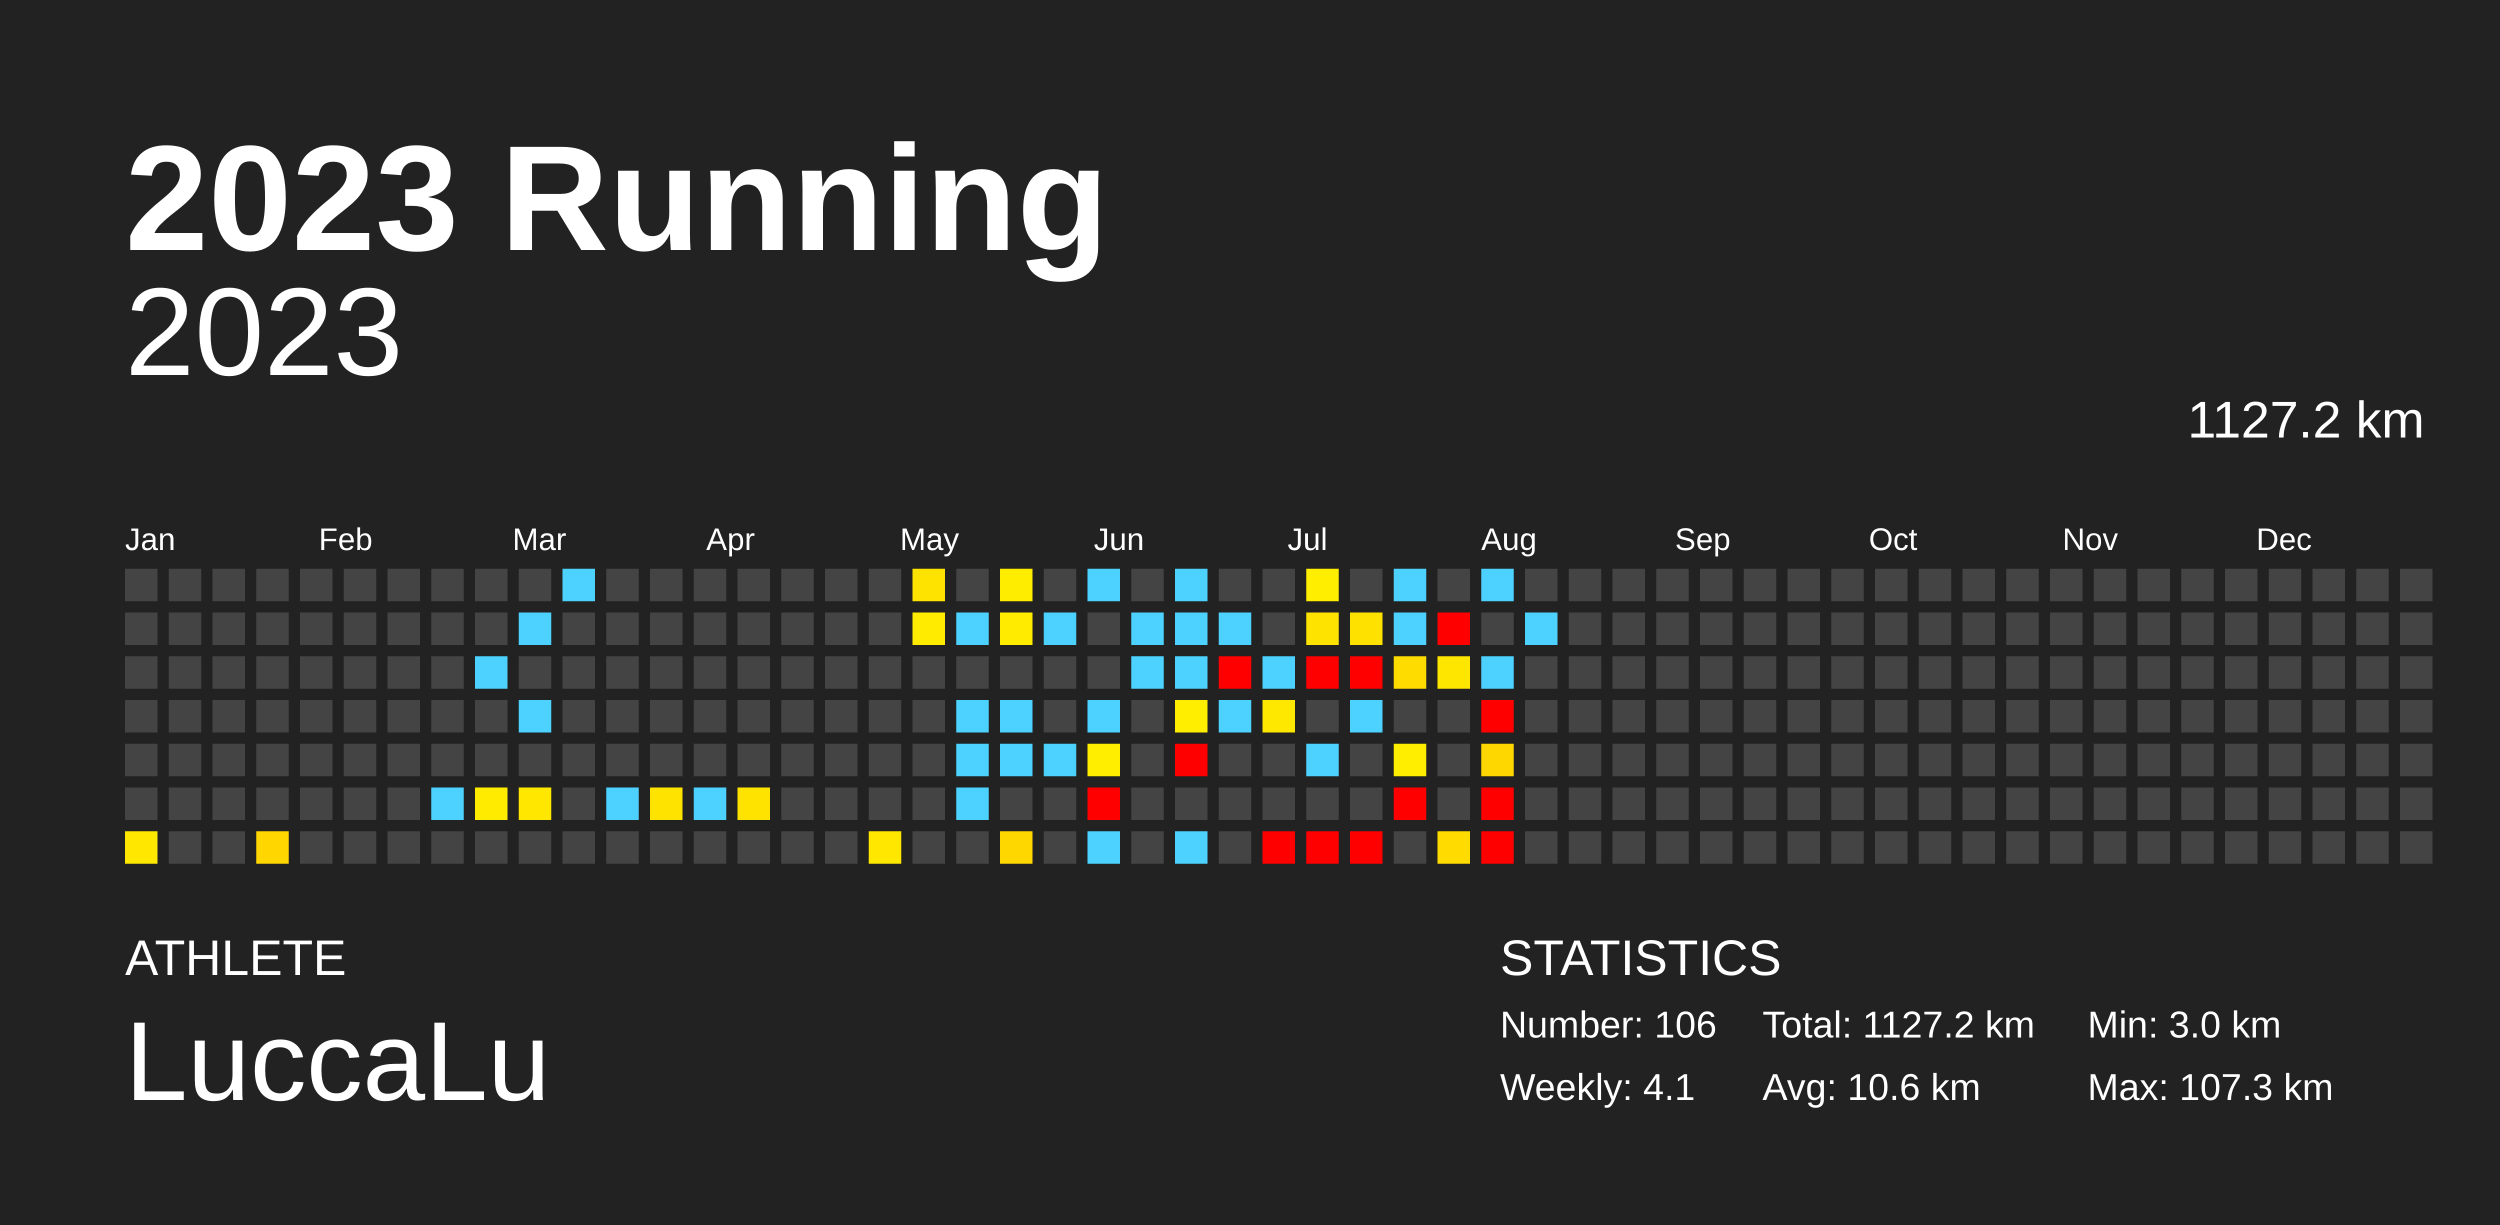
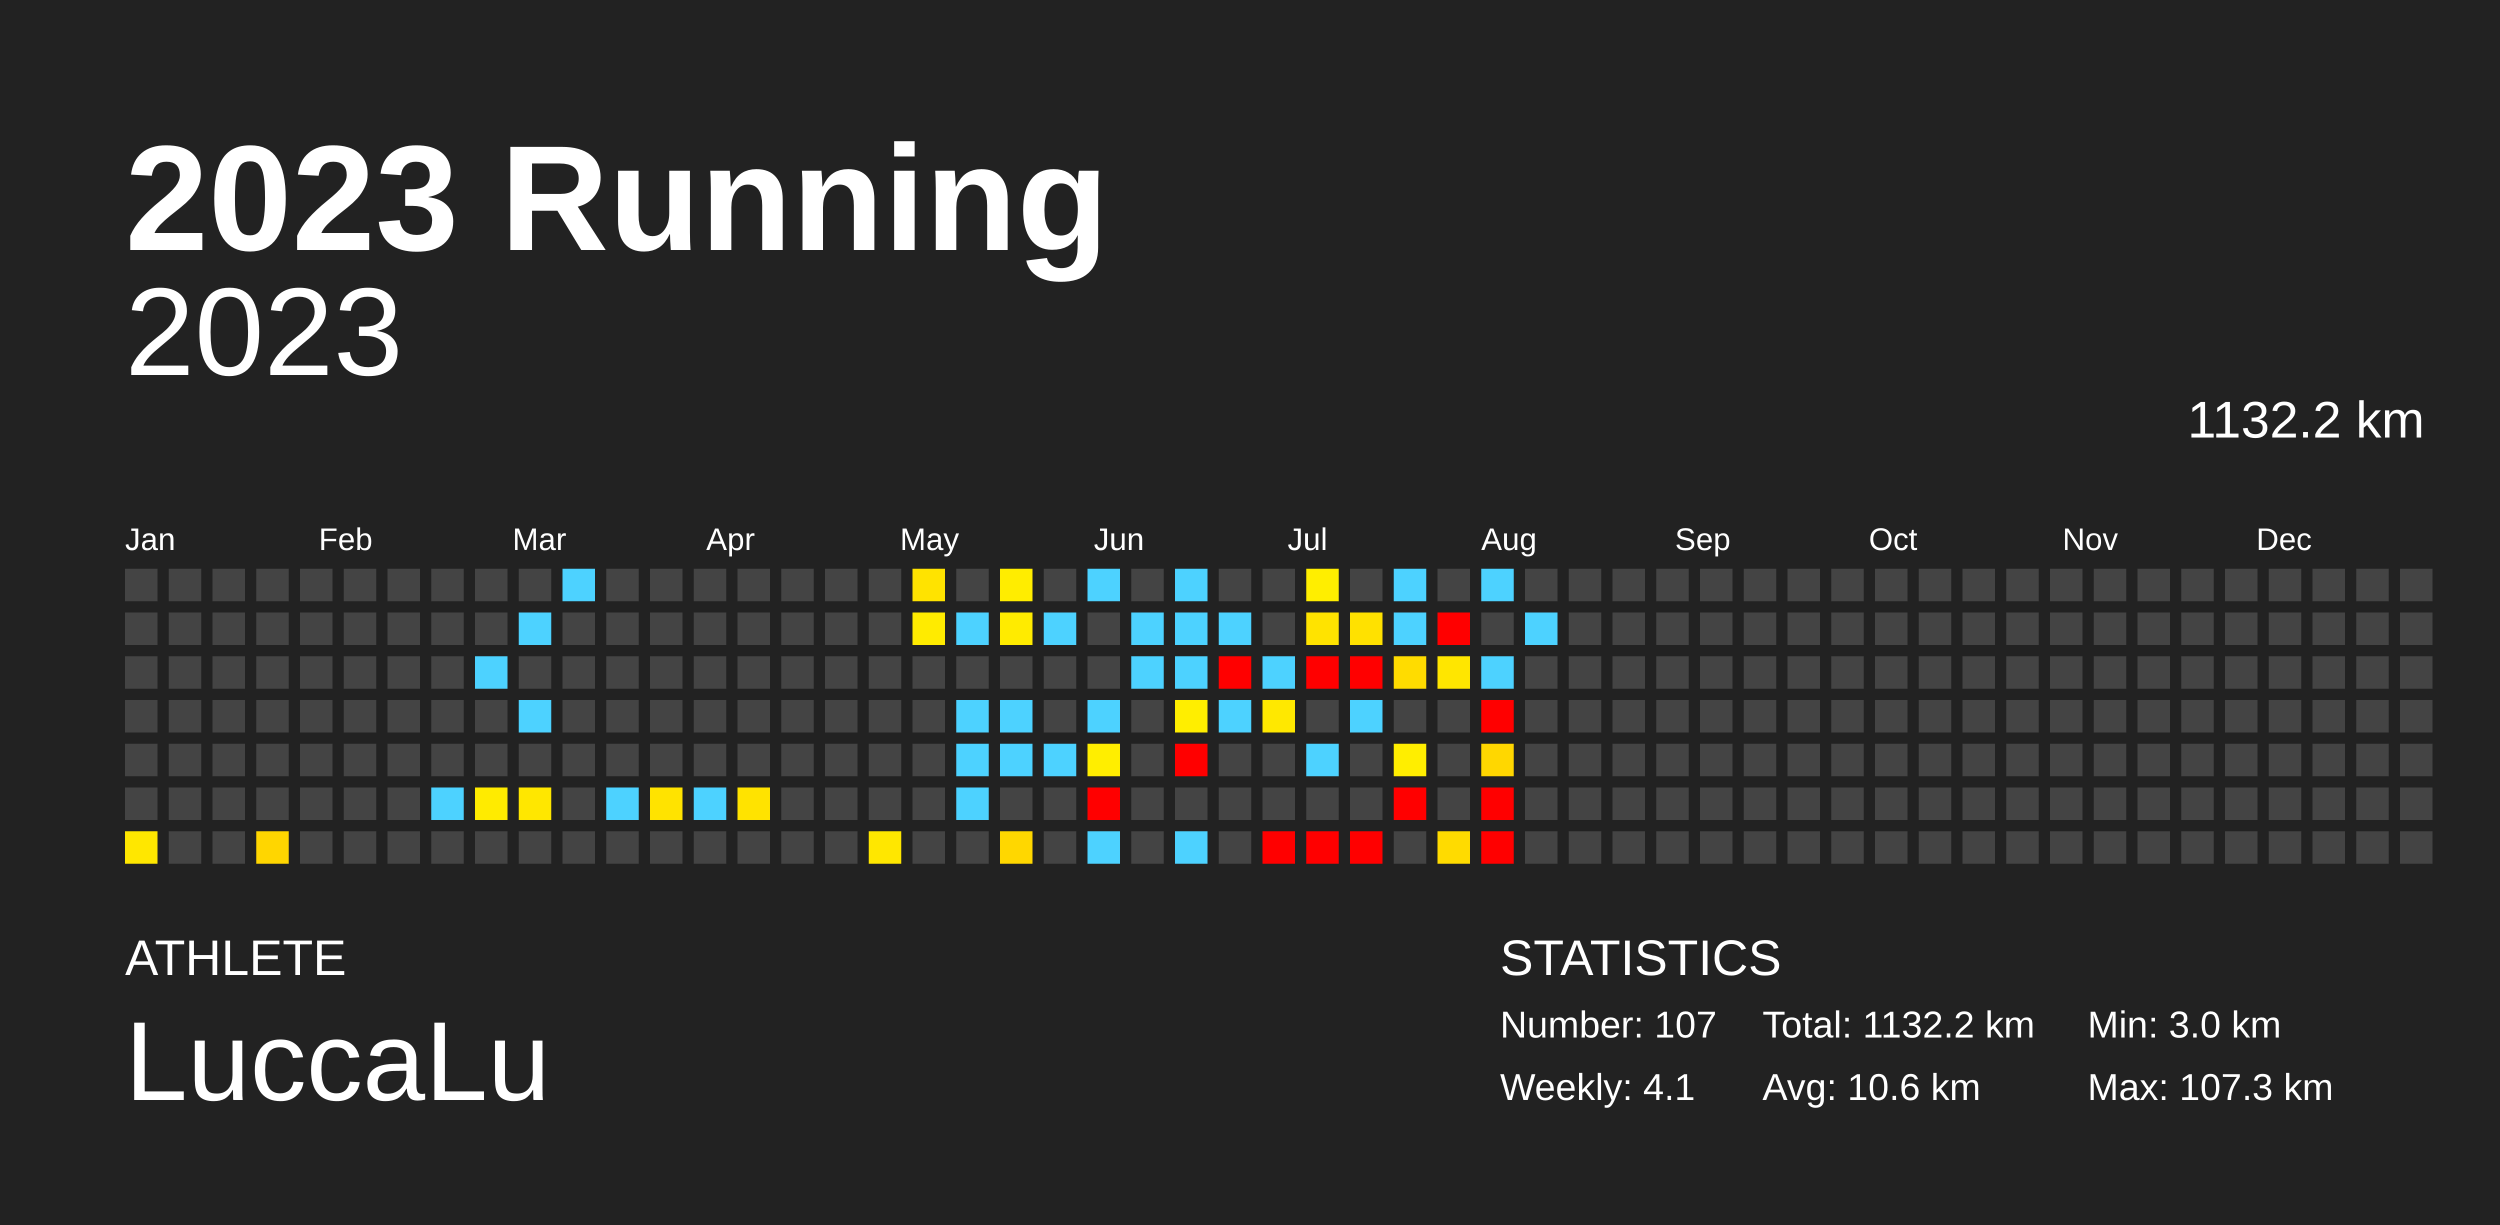
<svg xmlns="http://www.w3.org/2000/svg" baseProfile="full" height="98mm" version="1.1" viewBox="0,0,200,98" width="200mm">
  <defs />
  <rect fill="#222222" height="98" width="200" x="0" y="0" />
  <text fill="#FFFFFF" style="font-size:12px; font-family:Arial; font-weight:bold;" x="10" y="20">2023 Running</text>
  <text fill="#FFFFFF" style="font-size:4px; font-family:Arial" x="10" y="78">ATHLETE</text>
  <text fill="#FFFFFF" style="font-size:9px; font-family:Arial" x="10" y="88">LuccaLu</text>
  <text fill="#FFFFFF" style="font-size:4px; font-family:Arial" x="120" y="78">STATISTICS</text>
-   <text fill="#FFFFFF" style="font-size:3px; font-family:Arial" x="120" y="83">Number: 106</text>
+   <text fill="#FFFFFF" style="font-size:3px; font-family:Arial" x="120" y="83">Number: 107</text>
  <text fill="#FFFFFF" style="font-size:3px; font-family:Arial" x="120" y="88">Weekly: 4.1</text>
-   <text fill="#FFFFFF" style="font-size:3px; font-family:Arial" x="141" y="83">Total: 1127.2 km</text>
+   <text fill="#FFFFFF" style="font-size:3px; font-family:Arial" x="141" y="83">Total: 1132.2 km</text>
  <text fill="#FFFFFF" style="font-size:3px; font-family:Arial" x="141" y="88">Avg: 10.6 km</text>
  <text fill="#FFFFFF" style="font-size:3px; font-family:Arial" x="167" y="83">Min: 3.0 km</text>
  <text fill="#FFFFFF" style="font-size:3px; font-family:Arial" x="167" y="88">Max: 107.3 km</text>
  <text alignment-baseline="hanging" fill="#FFFFFF" style="font-size:10.0px; font-family:Arial;" x="10" y="30">2023</text>
-   <text alignment-baseline="hanging" fill="#FFFFFF" style="font-size:4.125px; font-family:Arial;" x="175" y="35">1127.2 km</text>
+   <text alignment-baseline="hanging" fill="#FFFFFF" style="font-size:4.125px; font-family:Arial;" x="175" y="35">1132.2 km</text>
  <text fill="#FFFFFF" style="font-size:2.5px; font-family:Arial" x="10.0" y="44">Jan</text>
  <text fill="#FFFFFF" style="font-size:2.5px; font-family:Arial" x="25.5" y="44">Feb</text>
  <text fill="#FFFFFF" style="font-size:2.5px; font-family:Arial" x="41.0" y="44">Mar</text>
  <text fill="#FFFFFF" style="font-size:2.5px; font-family:Arial" x="56.5" y="44">Apr</text>
  <text fill="#FFFFFF" style="font-size:2.5px; font-family:Arial" x="72.0" y="44">May</text>
  <text fill="#FFFFFF" style="font-size:2.5px; font-family:Arial" x="87.5" y="44">Jun</text>
  <text fill="#FFFFFF" style="font-size:2.5px; font-family:Arial" x="103.0" y="44">Jul</text>
  <text fill="#FFFFFF" style="font-size:2.5px; font-family:Arial" x="118.5" y="44">Aug</text>
  <text fill="#FFFFFF" style="font-size:2.5px; font-family:Arial" x="134.0" y="44">Sep</text>
  <text fill="#FFFFFF" style="font-size:2.5px; font-family:Arial" x="149.5" y="44">Oct</text>
  <text fill="#FFFFFF" style="font-size:2.5px; font-family:Arial" x="165.0" y="44">Nov</text>
  <text fill="#FFFFFF" style="font-size:2.5px; font-family:Arial" x="180.5" y="44">Dec</text>
  <rect fill="#444444" height="2.6" width="2.6" x="10.0" y="45.5" />
  <rect fill="#444444" height="2.6" width="2.6" x="10.0" y="49.0" />
  <rect fill="#444444" height="2.6" width="2.6" x="10.0" y="52.5" />
  <rect fill="#444444" height="2.6" width="2.6" x="10.0" y="56.0" />
  <rect fill="#444444" height="2.6" width="2.6" x="10.0" y="59.5" />
  <rect fill="#444444" height="2.6" width="2.6" x="10.0" y="63.0" />
  <rect fill="#ffe700" height="2.6" width="2.6" x="10.0" y="66.5" />
  <rect fill="#444444" height="2.6" width="2.6" x="13.5" y="45.5" />
  <rect fill="#444444" height="2.6" width="2.6" x="13.5" y="49.0" />
  <rect fill="#444444" height="2.6" width="2.6" x="13.5" y="52.5" />
  <rect fill="#444444" height="2.6" width="2.6" x="13.5" y="56.0" />
  <rect fill="#444444" height="2.6" width="2.6" x="13.5" y="59.5" />
  <rect fill="#444444" height="2.6" width="2.6" x="13.5" y="63.0" />
  <rect fill="#444444" height="2.6" width="2.6" x="13.5" y="66.5" />
  <rect fill="#444444" height="2.6" width="2.6" x="17.0" y="45.5" />
  <rect fill="#444444" height="2.6" width="2.6" x="17.0" y="49.0" />
  <rect fill="#444444" height="2.6" width="2.6" x="17.0" y="52.5" />
  <rect fill="#444444" height="2.6" width="2.6" x="17.0" y="56.0" />
  <rect fill="#444444" height="2.6" width="2.6" x="17.0" y="59.5" />
  <rect fill="#444444" height="2.6" width="2.6" x="17.0" y="63.0" />
  <rect fill="#444444" height="2.6" width="2.6" x="17.0" y="66.5" />
  <rect fill="#444444" height="2.6" width="2.6" x="20.5" y="45.5" />
  <rect fill="#444444" height="2.6" width="2.6" x="20.5" y="49.0" />
  <rect fill="#444444" height="2.6" width="2.6" x="20.5" y="52.5" />
  <rect fill="#444444" height="2.6" width="2.6" x="20.5" y="56.0" />
  <rect fill="#444444" height="2.6" width="2.6" x="20.5" y="59.5" />
  <rect fill="#444444" height="2.6" width="2.6" x="20.5" y="63.0" />
  <rect fill="#ffd600" height="2.6" width="2.6" x="20.5" y="66.5" />
  <rect fill="#444444" height="2.6" width="2.6" x="24.0" y="45.5" />
  <rect fill="#444444" height="2.6" width="2.6" x="24.0" y="49.0" />
  <rect fill="#444444" height="2.6" width="2.6" x="24.0" y="52.5" />
  <rect fill="#444444" height="2.6" width="2.6" x="24.0" y="56.0" />
  <rect fill="#444444" height="2.6" width="2.6" x="24.0" y="59.5" />
  <rect fill="#444444" height="2.6" width="2.6" x="24.0" y="63.0" />
  <rect fill="#444444" height="2.6" width="2.6" x="24.0" y="66.5" />
  <rect fill="#444444" height="2.6" width="2.6" x="27.5" y="45.5" />
  <rect fill="#444444" height="2.6" width="2.6" x="27.5" y="49.0" />
  <rect fill="#444444" height="2.6" width="2.6" x="27.5" y="52.5" />
  <rect fill="#444444" height="2.6" width="2.6" x="27.5" y="56.0" />
  <rect fill="#444444" height="2.6" width="2.6" x="27.5" y="59.5" />
  <rect fill="#444444" height="2.6" width="2.6" x="27.5" y="63.0" />
  <rect fill="#444444" height="2.6" width="2.6" x="27.5" y="66.5" />
  <rect fill="#444444" height="2.6" width="2.6" x="31.0" y="45.5" />
  <rect fill="#444444" height="2.6" width="2.6" x="31.0" y="49.0" />
  <rect fill="#444444" height="2.6" width="2.6" x="31.0" y="52.5" />
  <rect fill="#444444" height="2.6" width="2.6" x="31.0" y="56.0" />
  <rect fill="#444444" height="2.6" width="2.6" x="31.0" y="59.5" />
  <rect fill="#444444" height="2.6" width="2.6" x="31.0" y="63.0" />
  <rect fill="#444444" height="2.6" width="2.6" x="31.0" y="66.5" />
  <rect fill="#444444" height="2.6" width="2.6" x="34.5" y="45.5" />
  <rect fill="#444444" height="2.6" width="2.6" x="34.5" y="49.0" />
  <rect fill="#444444" height="2.6" width="2.6" x="34.5" y="52.5" />
  <rect fill="#444444" height="2.6" width="2.6" x="34.5" y="56.0" />
  <rect fill="#444444" height="2.6" width="2.6" x="34.5" y="59.5" />
  <rect fill="#4dd2ff" height="2.6" width="2.6" x="34.5" y="63.0" />
  <rect fill="#444444" height="2.6" width="2.6" x="34.5" y="66.5" />
  <rect fill="#444444" height="2.6" width="2.6" x="38.0" y="45.5" />
  <rect fill="#444444" height="2.6" width="2.6" x="38.0" y="49.0" />
  <rect fill="#4dd2ff" height="2.6" width="2.6" x="38.0" y="52.5" />
  <rect fill="#444444" height="2.6" width="2.6" x="38.0" y="56.0" />
  <rect fill="#444444" height="2.6" width="2.6" x="38.0" y="59.5" />
  <rect fill="#ffeb00" height="2.6" width="2.6" x="38.0" y="63.0" />
  <rect fill="#444444" height="2.6" width="2.6" x="38.0" y="66.5" />
  <rect fill="#444444" height="2.6" width="2.6" x="41.5" y="45.5" />
  <rect fill="#4dd2ff" height="2.6" width="2.6" x="41.5" y="49.0" />
  <rect fill="#444444" height="2.6" width="2.6" x="41.5" y="52.5" />
  <rect fill="#4dd2ff" height="2.6" width="2.6" x="41.5" y="56.0" />
  <rect fill="#444444" height="2.6" width="2.6" x="41.5" y="59.5" />
  <rect fill="#ffe700" height="2.6" width="2.6" x="41.5" y="63.0" />
  <rect fill="#444444" height="2.6" width="2.6" x="41.5" y="66.5" />
  <rect fill="#4dd2ff" height="2.6" width="2.6" x="45.0" y="45.5" />
  <rect fill="#444444" height="2.6" width="2.6" x="45.0" y="49.0" />
  <rect fill="#444444" height="2.6" width="2.6" x="45.0" y="52.5" />
  <rect fill="#444444" height="2.6" width="2.6" x="45.0" y="56.0" />
  <rect fill="#444444" height="2.6" width="2.6" x="45.0" y="59.5" />
  <rect fill="#444444" height="2.6" width="2.6" x="45.0" y="63.0" />
  <rect fill="#444444" height="2.6" width="2.6" x="45.0" y="66.5" />
  <rect fill="#444444" height="2.6" width="2.6" x="48.5" y="45.5" />
  <rect fill="#444444" height="2.6" width="2.6" x="48.5" y="49.0" />
  <rect fill="#444444" height="2.6" width="2.6" x="48.5" y="52.5" />
  <rect fill="#444444" height="2.6" width="2.6" x="48.5" y="56.0" />
  <rect fill="#444444" height="2.6" width="2.6" x="48.5" y="59.5" />
  <rect fill="#4dd2ff" height="2.6" width="2.6" x="48.5" y="63.0" />
  <rect fill="#444444" height="2.6" width="2.6" x="48.5" y="66.5" />
  <rect fill="#444444" height="2.6" width="2.6" x="52.0" y="45.5" />
  <rect fill="#444444" height="2.6" width="2.6" x="52.0" y="49.0" />
  <rect fill="#444444" height="2.6" width="2.6" x="52.0" y="52.5" />
  <rect fill="#444444" height="2.6" width="2.6" x="52.0" y="56.0" />
  <rect fill="#444444" height="2.6" width="2.6" x="52.0" y="59.5" />
  <rect fill="#ffe300" height="2.6" width="2.6" x="52.0" y="63.0" />
  <rect fill="#444444" height="2.6" width="2.6" x="52.0" y="66.5" />
  <rect fill="#444444" height="2.6" width="2.6" x="55.5" y="45.5" />
  <rect fill="#444444" height="2.6" width="2.6" x="55.5" y="49.0" />
  <rect fill="#444444" height="2.6" width="2.6" x="55.5" y="52.5" />
  <rect fill="#444444" height="2.6" width="2.6" x="55.5" y="56.0" />
  <rect fill="#444444" height="2.6" width="2.6" x="55.5" y="59.5" />
  <rect fill="#4dd2ff" height="2.6" width="2.6" x="55.5" y="63.0" />
  <rect fill="#444444" height="2.6" width="2.6" x="55.5" y="66.5" />
  <rect fill="#444444" height="2.6" width="2.6" x="59.0" y="45.5" />
  <rect fill="#444444" height="2.6" width="2.6" x="59.0" y="49.0" />
  <rect fill="#444444" height="2.6" width="2.6" x="59.0" y="52.5" />
  <rect fill="#444444" height="2.6" width="2.6" x="59.0" y="56.0" />
  <rect fill="#444444" height="2.6" width="2.6" x="59.0" y="59.5" />
  <rect fill="#ffe300" height="2.6" width="2.6" x="59.0" y="63.0" />
  <rect fill="#444444" height="2.6" width="2.6" x="59.0" y="66.5" />
  <rect fill="#444444" height="2.6" width="2.6" x="62.5" y="45.5" />
  <rect fill="#444444" height="2.6" width="2.6" x="62.5" y="49.0" />
  <rect fill="#444444" height="2.6" width="2.6" x="62.5" y="52.5" />
  <rect fill="#444444" height="2.6" width="2.6" x="62.5" y="56.0" />
  <rect fill="#444444" height="2.6" width="2.6" x="62.5" y="59.5" />
  <rect fill="#444444" height="2.6" width="2.6" x="62.5" y="63.0" />
  <rect fill="#444444" height="2.6" width="2.6" x="62.5" y="66.5" />
  <rect fill="#444444" height="2.6" width="2.6" x="66.0" y="45.5" />
  <rect fill="#444444" height="2.6" width="2.6" x="66.0" y="49.0" />
  <rect fill="#444444" height="2.6" width="2.6" x="66.0" y="52.5" />
  <rect fill="#444444" height="2.6" width="2.6" x="66.0" y="56.0" />
  <rect fill="#444444" height="2.6" width="2.6" x="66.0" y="59.5" />
  <rect fill="#444444" height="2.6" width="2.6" x="66.0" y="63.0" />
  <rect fill="#444444" height="2.6" width="2.6" x="66.0" y="66.5" />
  <rect fill="#444444" height="2.6" width="2.6" x="69.5" y="45.5" />
  <rect fill="#444444" height="2.6" width="2.6" x="69.5" y="49.0" />
  <rect fill="#444444" height="2.6" width="2.6" x="69.5" y="52.5" />
  <rect fill="#444444" height="2.6" width="2.6" x="69.5" y="56.0" />
  <rect fill="#444444" height="2.6" width="2.6" x="69.5" y="59.5" />
  <rect fill="#444444" height="2.6" width="2.6" x="69.5" y="63.0" />
  <rect fill="#ffe700" height="2.6" width="2.6" x="69.5" y="66.5" />
  <rect fill="#ffe300" height="2.6" width="2.6" x="73.0" y="45.5" />
  <rect fill="#ffeb00" height="2.6" width="2.6" x="73.0" y="49.0" />
  <rect fill="#444444" height="2.6" width="2.6" x="73.0" y="52.5" />
  <rect fill="#444444" height="2.6" width="2.6" x="73.0" y="56.0" />
  <rect fill="#444444" height="2.6" width="2.6" x="73.0" y="59.5" />
  <rect fill="#444444" height="2.6" width="2.6" x="73.0" y="63.0" />
  <rect fill="#444444" height="2.6" width="2.6" x="73.0" y="66.5" />
  <rect fill="#444444" height="2.6" width="2.6" x="76.5" y="45.5" />
  <rect fill="#4dd2ff" height="2.6" width="2.6" x="76.5" y="49.0" />
  <rect fill="#444444" height="2.6" width="2.6" x="76.5" y="52.5" />
  <rect fill="#4dd2ff" height="2.6" width="2.6" x="76.5" y="56.0" />
  <rect fill="#4dd2ff" height="2.6" width="2.6" x="76.5" y="59.5" />
  <rect fill="#4dd2ff" height="2.6" width="2.6" x="76.5" y="63.0" />
  <rect fill="#444444" height="2.6" width="2.6" x="76.5" y="66.5" />
  <rect fill="#ffed00" height="2.6" width="2.6" x="80.0" y="45.5" />
  <rect fill="#ffeb00" height="2.6" width="2.6" x="80.0" y="49.0" />
  <rect fill="#444444" height="2.6" width="2.6" x="80.0" y="52.5" />
  <rect fill="#4dd2ff" height="2.6" width="2.6" x="80.0" y="56.0" />
  <rect fill="#4dd2ff" height="2.6" width="2.6" x="80.0" y="59.5" />
  <rect fill="#444444" height="2.6" width="2.6" x="80.0" y="63.0" />
  <rect fill="#ffd700" height="2.6" width="2.6" x="80.0" y="66.5" />
  <rect fill="#444444" height="2.6" width="2.6" x="83.5" y="45.5" />
  <rect fill="#4dd2ff" height="2.6" width="2.6" x="83.5" y="49.0" />
  <rect fill="#444444" height="2.6" width="2.6" x="83.5" y="52.5" />
  <rect fill="#444444" height="2.6" width="2.6" x="83.5" y="56.0" />
  <rect fill="#4dd2ff" height="2.6" width="2.6" x="83.5" y="59.5" />
  <rect fill="#444444" height="2.6" width="2.6" x="83.5" y="63.0" />
  <rect fill="#444444" height="2.6" width="2.6" x="83.5" y="66.5" />
  <rect fill="#4dd2ff" height="2.6" width="2.6" x="87.0" y="45.5" />
  <rect fill="#444444" height="2.6" width="2.6" x="87.0" y="49.0" />
  <rect fill="#444444" height="2.6" width="2.6" x="87.0" y="52.5" />
  <rect fill="#4dd2ff" height="2.6" width="2.6" x="87.0" y="56.0" />
  <rect fill="#ffee00" height="2.6" width="2.6" x="87.0" y="59.5" />
  <rect fill="red" height="2.6" width="2.6" x="87.0" y="63.0" />
  <rect fill="#4dd2ff" height="2.6" width="2.6" x="87.0" y="66.5" />
  <rect fill="#444444" height="2.6" width="2.6" x="90.5" y="45.5" />
  <rect fill="#4dd2ff" height="2.6" width="2.6" x="90.5" y="49.0" />
  <rect fill="#4dd2ff" height="2.6" width="2.6" x="90.5" y="52.5" />
  <rect fill="#444444" height="2.6" width="2.6" x="90.5" y="56.0" />
  <rect fill="#444444" height="2.6" width="2.6" x="90.5" y="59.5" />
  <rect fill="#444444" height="2.6" width="2.6" x="90.5" y="63.0" />
  <rect fill="#444444" height="2.6" width="2.6" x="90.5" y="66.5" />
  <rect fill="#4dd2ff" height="2.6" width="2.6" x="94.0" y="45.5" />
  <rect fill="#4dd2ff" height="2.6" width="2.6" x="94.0" y="49.0" />
  <rect fill="#4dd2ff" height="2.6" width="2.6" x="94.0" y="52.5" />
  <rect fill="#ffee00" height="2.6" width="2.6" x="94.0" y="56.0" />
  <rect fill="red" height="2.6" width="2.6" x="94.0" y="59.5" />
  <rect fill="#444444" height="2.6" width="2.6" x="94.0" y="63.0" />
  <rect fill="#4dd2ff" height="2.6" width="2.6" x="94.0" y="66.5" />
  <rect fill="#444444" height="2.6" width="2.6" x="97.5" y="45.5" />
  <rect fill="#4dd2ff" height="2.6" width="2.6" x="97.5" y="49.0" />
  <rect fill="red" height="2.6" width="2.6" x="97.5" y="52.5" />
  <rect fill="#4dd2ff" height="2.6" width="2.6" x="97.5" y="56.0" />
  <rect fill="#444444" height="2.6" width="2.6" x="97.5" y="59.5" />
  <rect fill="#444444" height="2.6" width="2.6" x="97.5" y="63.0" />
  <rect fill="#444444" height="2.6" width="2.6" x="97.5" y="66.5" />
  <rect fill="#444444" height="2.6" width="2.6" x="101.0" y="45.5" />
  <rect fill="#444444" height="2.6" width="2.6" x="101.0" y="49.0" />
  <rect fill="#4dd2ff" height="2.6" width="2.6" x="101.0" y="52.5" />
  <rect fill="#ffe800" height="2.6" width="2.6" x="101.0" y="56.0" />
  <rect fill="#444444" height="2.6" width="2.6" x="101.0" y="59.5" />
  <rect fill="#444444" height="2.6" width="2.6" x="101.0" y="63.0" />
  <rect fill="red" height="2.6" width="2.6" x="101.0" y="66.5" />
  <rect fill="#ffee00" height="2.6" width="2.6" x="104.5" y="45.5" />
  <rect fill="#ffe300" height="2.6" width="2.6" x="104.5" y="49.0" />
  <rect fill="red" height="2.6" width="2.6" x="104.5" y="52.5" />
  <rect fill="#444444" height="2.6" width="2.6" x="104.5" y="56.0" />
  <rect fill="#4dd2ff" height="2.6" width="2.6" x="104.5" y="59.5" />
  <rect fill="#444444" height="2.6" width="2.6" x="104.5" y="63.0" />
  <rect fill="red" height="2.6" width="2.6" x="104.5" y="66.5" />
  <rect fill="#444444" height="2.6" width="2.6" x="108.0" y="45.5" />
  <rect fill="#ffe100" height="2.6" width="2.6" x="108.0" y="49.0" />
  <rect fill="red" height="2.6" width="2.6" x="108.0" y="52.5" />
  <rect fill="#4dd2ff" height="2.6" width="2.6" x="108.0" y="56.0" />
  <rect fill="#444444" height="2.6" width="2.6" x="108.0" y="59.5" />
  <rect fill="#444444" height="2.6" width="2.6" x="108.0" y="63.0" />
  <rect fill="red" height="2.6" width="2.6" x="108.0" y="66.5" />
  <rect fill="#4dd2ff" height="2.6" width="2.6" x="111.5" y="45.5" />
  <rect fill="#4dd2ff" height="2.6" width="2.6" x="111.5" y="49.0" />
  <rect fill="#ffdc00" height="2.6" width="2.6" x="111.5" y="52.5" />
  <rect fill="#444444" height="2.6" width="2.6" x="111.5" y="56.0" />
  <rect fill="#ffee00" height="2.6" width="2.6" x="111.5" y="59.5" />
  <rect fill="red" height="2.6" width="2.6" x="111.5" y="63.0" />
  <rect fill="#444444" height="2.6" width="2.6" x="111.5" y="66.5" />
  <rect fill="#444444" height="2.6" width="2.6" x="115.0" y="45.5" />
  <rect fill="red" height="2.6" width="2.6" x="115.0" y="49.0" />
  <rect fill="#ffe600" height="2.6" width="2.6" x="115.0" y="52.5" />
  <rect fill="#444444" height="2.6" width="2.6" x="115.0" y="56.0" />
  <rect fill="#444444" height="2.6" width="2.6" x="115.0" y="59.5" />
  <rect fill="#444444" height="2.6" width="2.6" x="115.0" y="63.0" />
  <rect fill="#ffdb00" height="2.6" width="2.6" x="115.0" y="66.5" />
  <rect fill="#4dd2ff" height="2.6" width="2.6" x="118.5" y="45.5" />
  <rect fill="#444444" height="2.6" width="2.6" x="118.5" y="49.0" />
  <rect fill="#4dd2ff" height="2.6" width="2.6" x="118.5" y="52.5" />
  <rect fill="red" height="2.6" width="2.6" x="118.5" y="56.0" />
  <rect fill="#ffd700" height="2.6" width="2.6" x="118.5" y="59.5" />
  <rect fill="red" height="2.6" width="2.6" x="118.5" y="63.0" />
  <rect fill="red" height="2.6" width="2.6" x="118.5" y="66.5" />
  <rect fill="#444444" height="2.6" width="2.6" x="122.0" y="45.5" />
  <rect fill="#4dd2ff" height="2.6" width="2.6" x="122.0" y="49.0" />
  <rect fill="#444444" height="2.6" width="2.6" x="122.0" y="52.5" />
  <rect fill="#444444" height="2.6" width="2.6" x="122.0" y="56.0" />
  <rect fill="#444444" height="2.6" width="2.6" x="122.0" y="59.5" />
  <rect fill="#444444" height="2.6" width="2.6" x="122.0" y="63.0" />
  <rect fill="#444444" height="2.6" width="2.6" x="122.0" y="66.5" />
  <rect fill="#444444" height="2.6" width="2.6" x="125.5" y="45.5" />
  <rect fill="#444444" height="2.6" width="2.6" x="125.5" y="49.0" />
  <rect fill="#444444" height="2.6" width="2.6" x="125.5" y="52.5" />
  <rect fill="#444444" height="2.6" width="2.6" x="125.5" y="56.0" />
  <rect fill="#444444" height="2.6" width="2.6" x="125.5" y="59.5" />
  <rect fill="#444444" height="2.6" width="2.6" x="125.5" y="63.0" />
  <rect fill="#444444" height="2.6" width="2.6" x="125.5" y="66.5" />
  <rect fill="#444444" height="2.6" width="2.6" x="129.0" y="45.5" />
  <rect fill="#444444" height="2.6" width="2.6" x="129.0" y="49.0" />
  <rect fill="#444444" height="2.6" width="2.6" x="129.0" y="52.5" />
  <rect fill="#444444" height="2.6" width="2.6" x="129.0" y="56.0" />
  <rect fill="#444444" height="2.6" width="2.6" x="129.0" y="59.5" />
  <rect fill="#444444" height="2.6" width="2.6" x="129.0" y="63.0" />
  <rect fill="#444444" height="2.6" width="2.6" x="129.0" y="66.5" />
  <rect fill="#444444" height="2.6" width="2.6" x="132.5" y="45.5" />
  <rect fill="#444444" height="2.6" width="2.6" x="132.5" y="49.0" />
  <rect fill="#444444" height="2.6" width="2.6" x="132.5" y="52.5" />
  <rect fill="#444444" height="2.6" width="2.6" x="132.5" y="56.0" />
  <rect fill="#444444" height="2.6" width="2.6" x="132.5" y="59.5" />
  <rect fill="#444444" height="2.6" width="2.6" x="132.5" y="63.0" />
  <rect fill="#444444" height="2.6" width="2.6" x="132.5" y="66.5" />
  <rect fill="#444444" height="2.6" width="2.6" x="136.0" y="45.5" />
  <rect fill="#444444" height="2.6" width="2.6" x="136.0" y="49.0" />
  <rect fill="#444444" height="2.6" width="2.6" x="136.0" y="52.5" />
  <rect fill="#444444" height="2.6" width="2.6" x="136.0" y="56.0" />
  <rect fill="#444444" height="2.6" width="2.6" x="136.0" y="59.5" />
  <rect fill="#444444" height="2.6" width="2.6" x="136.0" y="63.0" />
  <rect fill="#444444" height="2.6" width="2.6" x="136.0" y="66.5" />
  <rect fill="#444444" height="2.6" width="2.6" x="139.5" y="45.5" />
  <rect fill="#444444" height="2.6" width="2.6" x="139.5" y="49.0" />
  <rect fill="#444444" height="2.6" width="2.6" x="139.5" y="52.5" />
  <rect fill="#444444" height="2.6" width="2.6" x="139.5" y="56.0" />
  <rect fill="#444444" height="2.6" width="2.6" x="139.5" y="59.5" />
  <rect fill="#444444" height="2.6" width="2.6" x="139.5" y="63.0" />
  <rect fill="#444444" height="2.6" width="2.6" x="139.5" y="66.5" />
  <rect fill="#444444" height="2.6" width="2.6" x="143.0" y="45.5" />
  <rect fill="#444444" height="2.6" width="2.6" x="143.0" y="49.0" />
  <rect fill="#444444" height="2.6" width="2.6" x="143.0" y="52.5" />
  <rect fill="#444444" height="2.6" width="2.6" x="143.0" y="56.0" />
  <rect fill="#444444" height="2.6" width="2.6" x="143.0" y="59.5" />
  <rect fill="#444444" height="2.6" width="2.6" x="143.0" y="63.0" />
  <rect fill="#444444" height="2.6" width="2.6" x="143.0" y="66.5" />
  <rect fill="#444444" height="2.6" width="2.6" x="146.5" y="45.5" />
  <rect fill="#444444" height="2.6" width="2.6" x="146.5" y="49.0" />
  <rect fill="#444444" height="2.6" width="2.6" x="146.5" y="52.5" />
  <rect fill="#444444" height="2.6" width="2.6" x="146.5" y="56.0" />
  <rect fill="#444444" height="2.6" width="2.6" x="146.5" y="59.5" />
  <rect fill="#444444" height="2.6" width="2.6" x="146.5" y="63.0" />
  <rect fill="#444444" height="2.6" width="2.6" x="146.5" y="66.5" />
  <rect fill="#444444" height="2.6" width="2.6" x="150.0" y="45.5" />
  <rect fill="#444444" height="2.6" width="2.6" x="150.0" y="49.0" />
  <rect fill="#444444" height="2.6" width="2.6" x="150.0" y="52.5" />
  <rect fill="#444444" height="2.6" width="2.6" x="150.0" y="56.0" />
  <rect fill="#444444" height="2.6" width="2.6" x="150.0" y="59.5" />
  <rect fill="#444444" height="2.6" width="2.6" x="150.0" y="63.0" />
  <rect fill="#444444" height="2.6" width="2.6" x="150.0" y="66.5" />
  <rect fill="#444444" height="2.6" width="2.6" x="153.5" y="45.5" />
  <rect fill="#444444" height="2.6" width="2.6" x="153.5" y="49.0" />
  <rect fill="#444444" height="2.6" width="2.6" x="153.5" y="52.5" />
  <rect fill="#444444" height="2.6" width="2.6" x="153.5" y="56.0" />
  <rect fill="#444444" height="2.6" width="2.6" x="153.5" y="59.5" />
  <rect fill="#444444" height="2.6" width="2.6" x="153.5" y="63.0" />
  <rect fill="#444444" height="2.6" width="2.6" x="153.5" y="66.5" />
  <rect fill="#444444" height="2.6" width="2.6" x="157.0" y="45.5" />
  <rect fill="#444444" height="2.6" width="2.6" x="157.0" y="49.0" />
  <rect fill="#444444" height="2.6" width="2.6" x="157.0" y="52.5" />
  <rect fill="#444444" height="2.6" width="2.6" x="157.0" y="56.0" />
  <rect fill="#444444" height="2.6" width="2.6" x="157.0" y="59.5" />
  <rect fill="#444444" height="2.6" width="2.6" x="157.0" y="63.0" />
  <rect fill="#444444" height="2.6" width="2.6" x="157.0" y="66.5" />
  <rect fill="#444444" height="2.6" width="2.6" x="160.5" y="45.5" />
  <rect fill="#444444" height="2.6" width="2.6" x="160.5" y="49.0" />
  <rect fill="#444444" height="2.6" width="2.6" x="160.5" y="52.5" />
  <rect fill="#444444" height="2.6" width="2.6" x="160.5" y="56.0" />
  <rect fill="#444444" height="2.6" width="2.6" x="160.5" y="59.5" />
  <rect fill="#444444" height="2.6" width="2.6" x="160.5" y="63.0" />
  <rect fill="#444444" height="2.6" width="2.6" x="160.5" y="66.5" />
  <rect fill="#444444" height="2.6" width="2.6" x="164.0" y="45.5" />
  <rect fill="#444444" height="2.6" width="2.6" x="164.0" y="49.0" />
  <rect fill="#444444" height="2.6" width="2.6" x="164.0" y="52.5" />
  <rect fill="#444444" height="2.6" width="2.6" x="164.0" y="56.0" />
  <rect fill="#444444" height="2.6" width="2.6" x="164.0" y="59.5" />
  <rect fill="#444444" height="2.6" width="2.6" x="164.0" y="63.0" />
  <rect fill="#444444" height="2.6" width="2.6" x="164.0" y="66.5" />
  <rect fill="#444444" height="2.6" width="2.6" x="167.5" y="45.5" />
  <rect fill="#444444" height="2.6" width="2.6" x="167.5" y="49.0" />
  <rect fill="#444444" height="2.6" width="2.6" x="167.5" y="52.5" />
  <rect fill="#444444" height="2.6" width="2.6" x="167.5" y="56.0" />
  <rect fill="#444444" height="2.6" width="2.6" x="167.5" y="59.5" />
  <rect fill="#444444" height="2.6" width="2.6" x="167.5" y="63.0" />
  <rect fill="#444444" height="2.6" width="2.6" x="167.5" y="66.5" />
  <rect fill="#444444" height="2.6" width="2.6" x="171.0" y="45.5" />
  <rect fill="#444444" height="2.6" width="2.6" x="171.0" y="49.0" />
  <rect fill="#444444" height="2.6" width="2.6" x="171.0" y="52.5" />
  <rect fill="#444444" height="2.6" width="2.6" x="171.0" y="56.0" />
  <rect fill="#444444" height="2.6" width="2.6" x="171.0" y="59.5" />
  <rect fill="#444444" height="2.6" width="2.6" x="171.0" y="63.0" />
  <rect fill="#444444" height="2.6" width="2.6" x="171.0" y="66.5" />
  <rect fill="#444444" height="2.6" width="2.6" x="174.5" y="45.5" />
  <rect fill="#444444" height="2.6" width="2.6" x="174.5" y="49.0" />
  <rect fill="#444444" height="2.6" width="2.6" x="174.5" y="52.5" />
  <rect fill="#444444" height="2.6" width="2.6" x="174.5" y="56.0" />
  <rect fill="#444444" height="2.6" width="2.6" x="174.5" y="59.5" />
  <rect fill="#444444" height="2.6" width="2.6" x="174.5" y="63.0" />
  <rect fill="#444444" height="2.6" width="2.6" x="174.5" y="66.5" />
  <rect fill="#444444" height="2.6" width="2.6" x="178.0" y="45.5" />
  <rect fill="#444444" height="2.6" width="2.6" x="178.0" y="49.0" />
  <rect fill="#444444" height="2.6" width="2.6" x="178.0" y="52.5" />
  <rect fill="#444444" height="2.6" width="2.6" x="178.0" y="56.0" />
  <rect fill="#444444" height="2.6" width="2.6" x="178.0" y="59.5" />
  <rect fill="#444444" height="2.6" width="2.6" x="178.0" y="63.0" />
  <rect fill="#444444" height="2.6" width="2.6" x="178.0" y="66.5" />
  <rect fill="#444444" height="2.6" width="2.6" x="181.5" y="45.5" />
  <rect fill="#444444" height="2.6" width="2.6" x="181.5" y="49.0" />
  <rect fill="#444444" height="2.6" width="2.6" x="181.5" y="52.5" />
  <rect fill="#444444" height="2.6" width="2.6" x="181.5" y="56.0" />
  <rect fill="#444444" height="2.6" width="2.6" x="181.5" y="59.5" />
  <rect fill="#444444" height="2.6" width="2.6" x="181.5" y="63.0" />
  <rect fill="#444444" height="2.6" width="2.6" x="181.5" y="66.5" />
  <rect fill="#444444" height="2.6" width="2.6" x="185.0" y="45.5" />
  <rect fill="#444444" height="2.6" width="2.6" x="185.0" y="49.0" />
  <rect fill="#444444" height="2.6" width="2.6" x="185.0" y="52.5" />
  <rect fill="#444444" height="2.6" width="2.6" x="185.0" y="56.0" />
  <rect fill="#444444" height="2.6" width="2.6" x="185.0" y="59.5" />
  <rect fill="#444444" height="2.6" width="2.6" x="185.0" y="63.0" />
  <rect fill="#444444" height="2.6" width="2.6" x="185.0" y="66.5" />
  <rect fill="#444444" height="2.6" width="2.6" x="188.5" y="45.5" />
  <rect fill="#444444" height="2.6" width="2.6" x="188.5" y="49.0" />
  <rect fill="#444444" height="2.6" width="2.6" x="188.5" y="52.5" />
  <rect fill="#444444" height="2.6" width="2.6" x="188.5" y="56.0" />
  <rect fill="#444444" height="2.6" width="2.6" x="188.5" y="59.5" />
  <rect fill="#444444" height="2.6" width="2.6" x="188.5" y="63.0" />
  <rect fill="#444444" height="2.6" width="2.6" x="188.5" y="66.5" />
  <rect fill="#444444" height="2.6" width="2.6" x="192.0" y="45.5" />
  <rect fill="#444444" height="2.6" width="2.6" x="192.0" y="49.0" />
  <rect fill="#444444" height="2.6" width="2.6" x="192.0" y="52.5" />
  <rect fill="#444444" height="2.6" width="2.6" x="192.0" y="56.0" />
  <rect fill="#444444" height="2.6" width="2.6" x="192.0" y="59.5" />
  <rect fill="#444444" height="2.6" width="2.6" x="192.0" y="63.0" />
  <rect fill="#444444" height="2.6" width="2.6" x="192.0" y="66.5" />
</svg>
